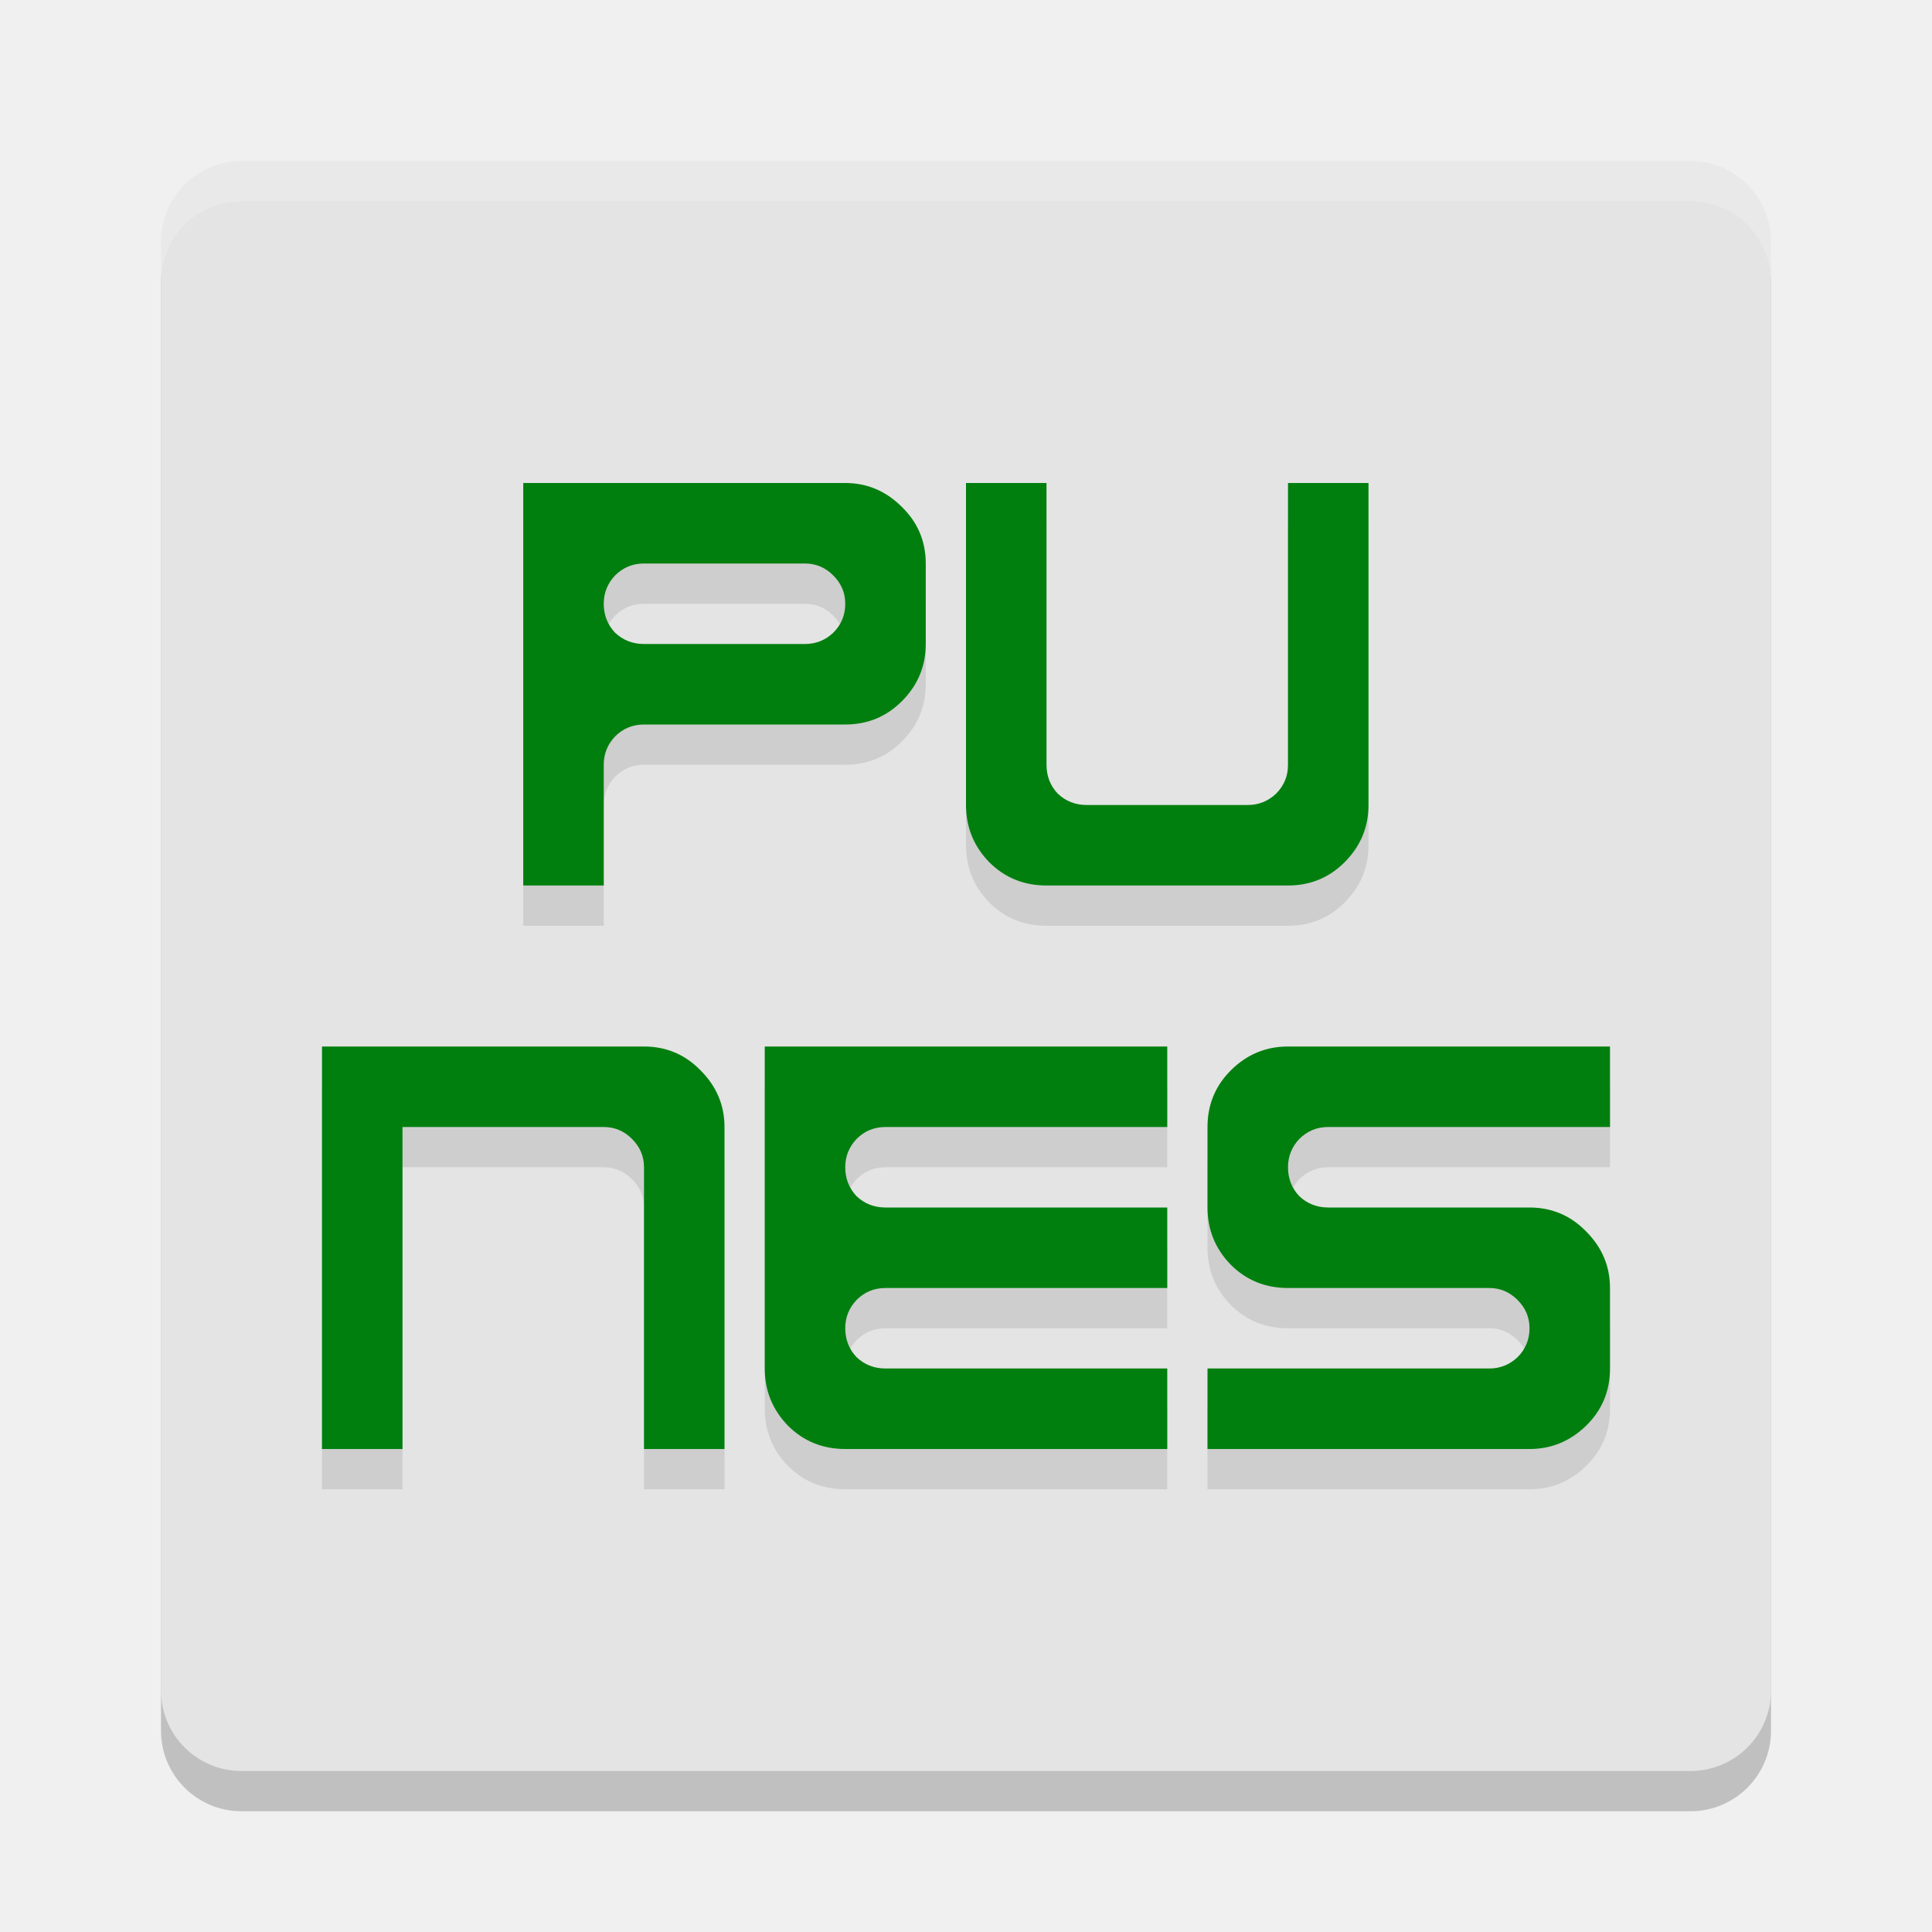
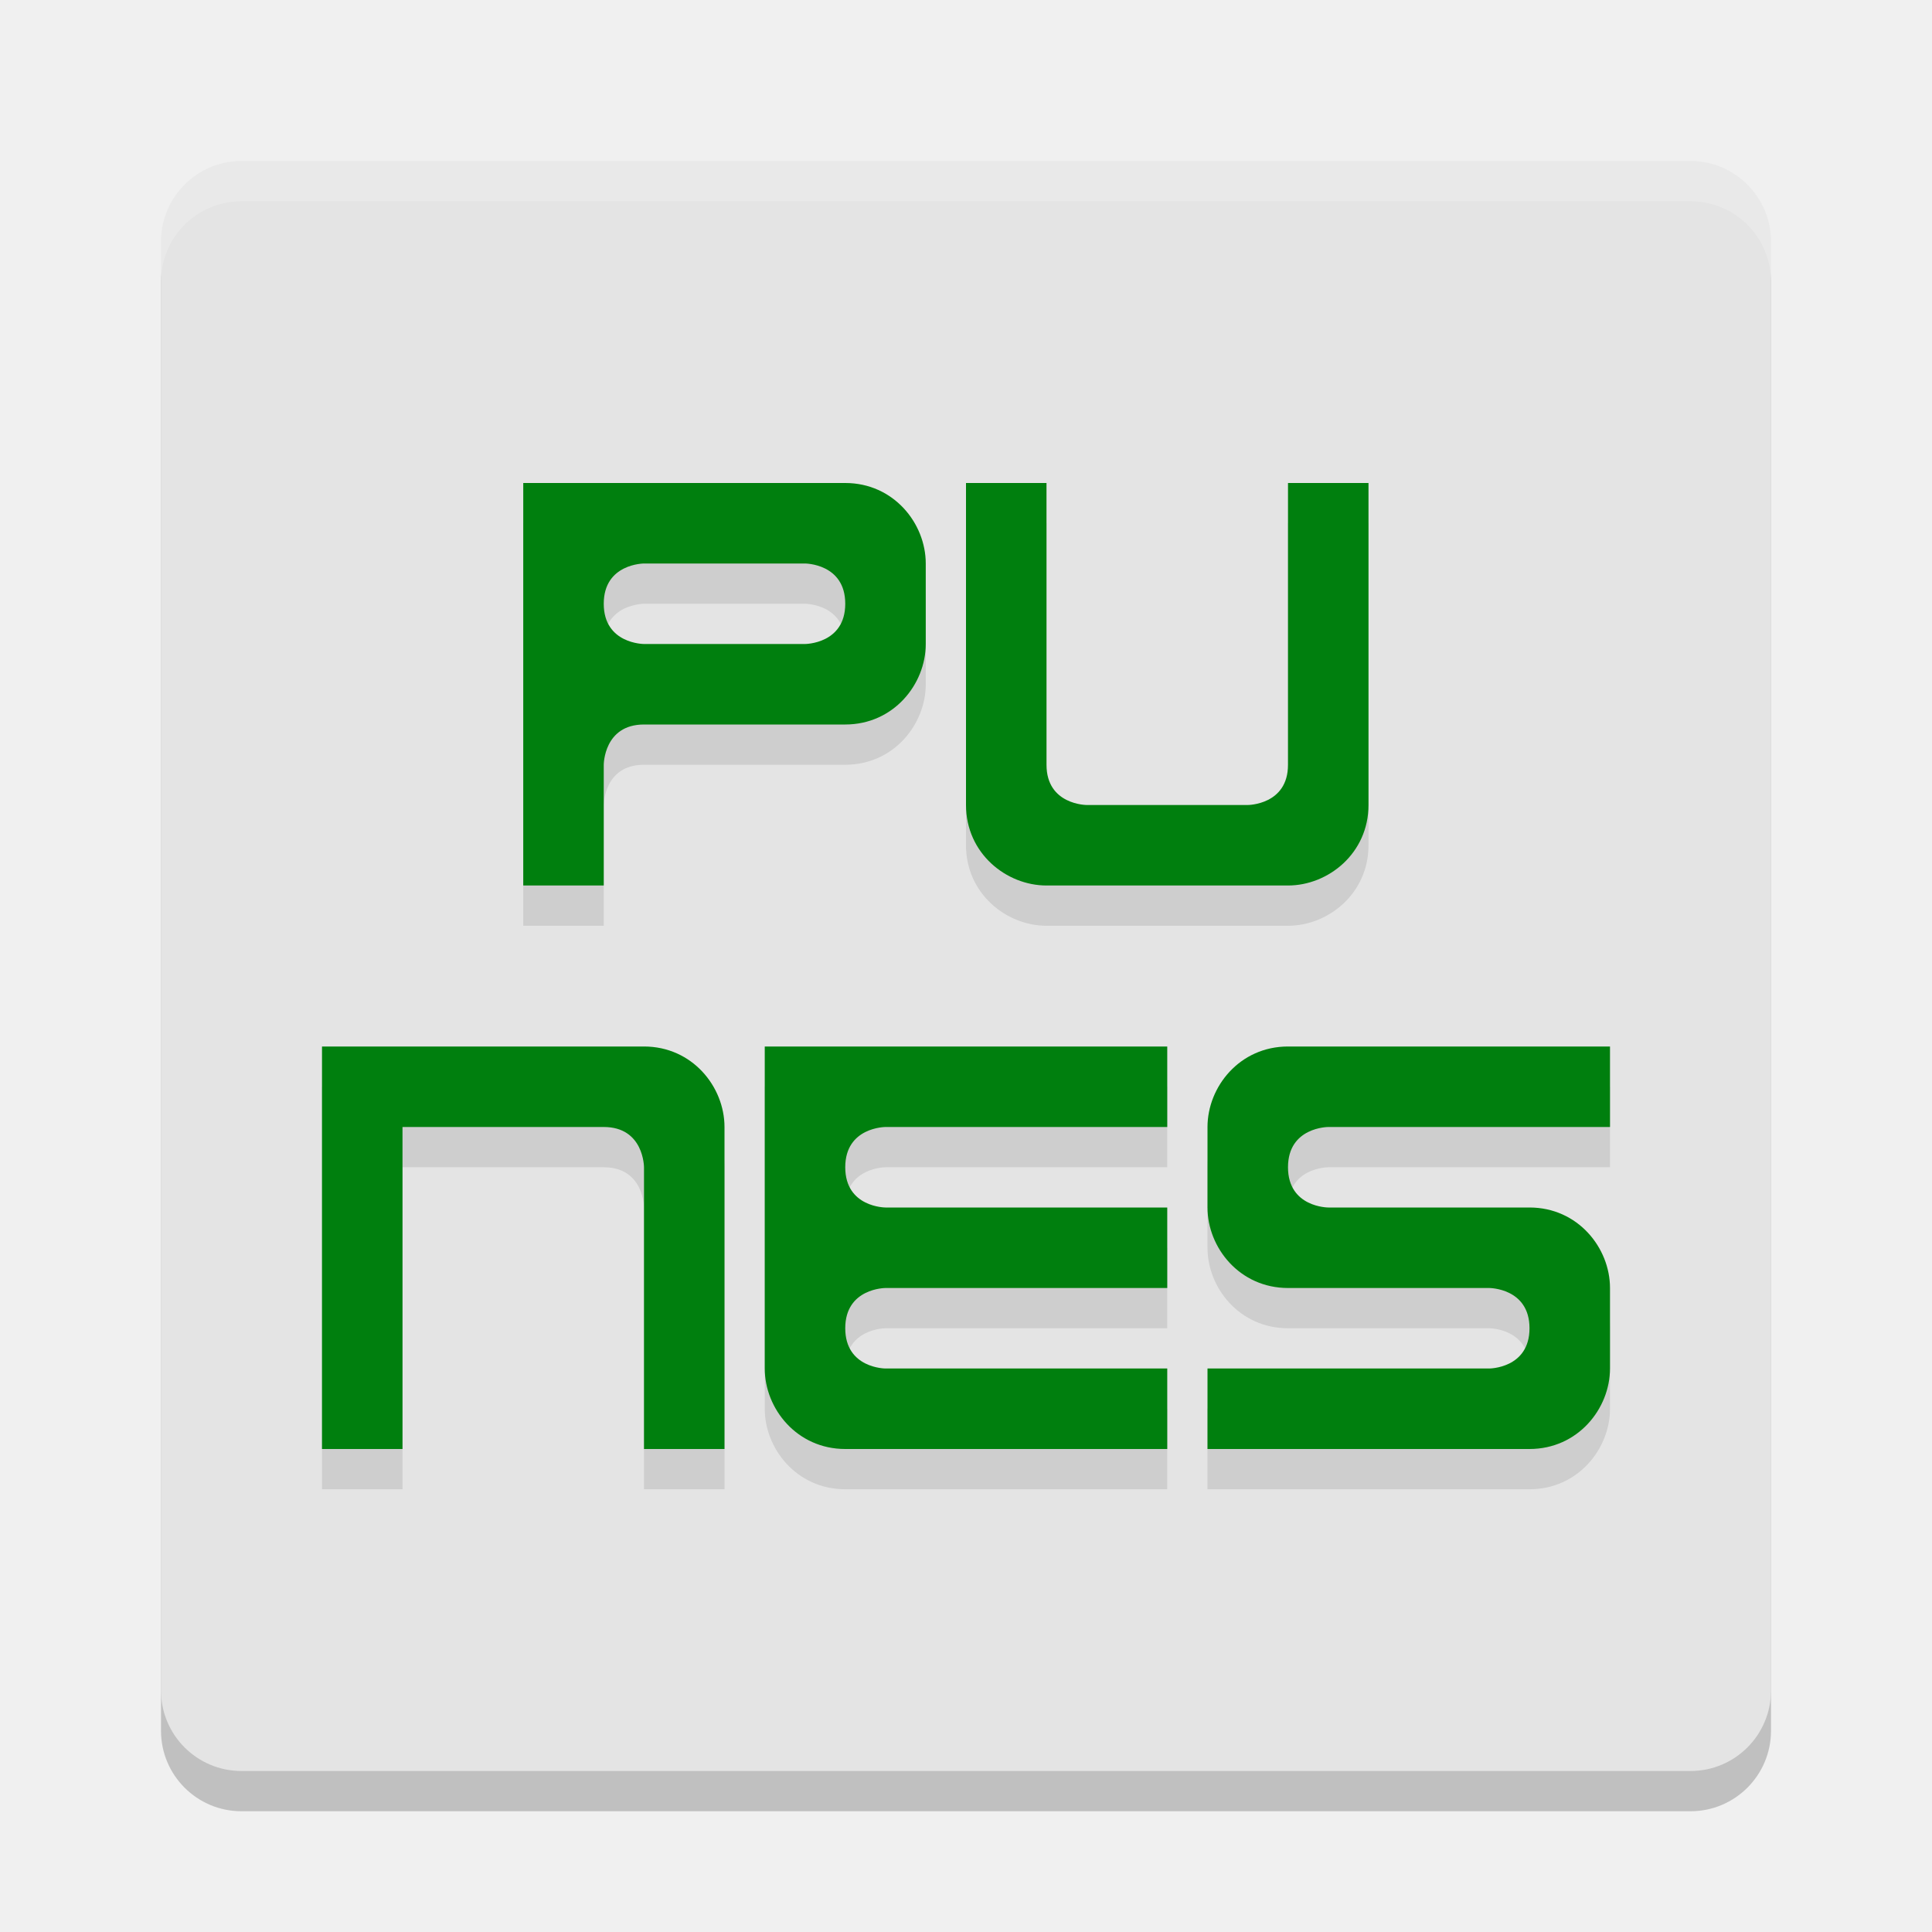
<svg xmlns="http://www.w3.org/2000/svg" width="48" height="48" version="1.1">
  <rect style="opacity:0.2" width="40" height="40" x="4" y="5" rx="2" ry="2" />
  <rect style="fill:#e4e4e4" width="40" height="40" x="4" y="4" rx="2" ry="2" />
-   <path style="opacity:0.1" d="m 13,13 v 10 h 2 v -3 c 0,-0.271 0.094,-0.505 0.281,-0.703 C 15.479,19.099 15.719,19 16,19 h 5 c 0.552,0 1.021,-0.193 1.406,-0.578 C 22.802,18.026 23,17.552 23,17 V 15 C 23,14.448 22.802,13.979 22.406,13.594 22.01,13.198 21.542,13 21,13 Z m 11,0 v 8 c 0,0.552 0.193,1.026 0.578,1.422 C 24.964,22.807 25.438,23 26,23 h 6 c 0.552,0 1.021,-0.193 1.406,-0.578 C 33.802,22.026 34,21.552 34,21 v -8 h -2 v 7 c 0,0.281 -0.099,0.521 -0.297,0.719 C 31.505,20.906 31.271,21 31,21 H 27 C 26.719,21 26.479,20.906 26.281,20.719 26.094,20.521 26,20.281 26,20 v -7 z m -8,2 h 4 c 0.271,0 0.505,0.099 0.703,0.297 C 20.901,15.495 21,15.729 21,16 c 0,0.281 -0.099,0.521 -0.297,0.719 C 20.505,16.906 20.271,17 20,17 H 16 C 15.719,17 15.479,16.906 15.281,16.719 15.094,16.521 15,16.281 15,16 15,15.729 15.094,15.495 15.281,15.297 15.479,15.099 15.719,15 16,15 Z M 8,27 v 10 h 2 v -8 h 5 c 0.271,0 0.505,0.099 0.703,0.297 C 15.901,29.495 16,29.729 16,30 v 7 h 2 V 29 C 18,28.458 17.802,27.99 17.406,27.594 17.021,27.198 16.552,27 16,27 Z m 11,0 v 8 c 0,0.552 0.193,1.026 0.578,1.422 C 19.964,36.807 20.438,37 21,37 h 8 V 35 H 22 C 21.719,35 21.479,34.906 21.281,34.719 21.094,34.521 21,34.281 21,34 21,33.729 21.094,33.495 21.281,33.297 21.479,33.099 21.719,33 22,33 h 7 V 31 H 22 C 21.719,31 21.479,30.906 21.281,30.719 21.094,30.521 21,30.281 21,30 21,29.729 21.094,29.495 21.281,29.297 21.479,29.099 21.719,29 22,29 h 7 v -2 z m 13,0 c -0.552,0 -1.026,0.198 -1.422,0.594 C 30.193,27.979 30,28.448 30,29 v 2 c 0,0.552 0.193,1.026 0.578,1.422 C 30.964,32.807 31.438,33 32,33 h 5 c 0.271,0 0.505,0.099 0.703,0.297 C 37.901,33.495 38,33.729 38,34 c 0,0.281 -0.099,0.521 -0.297,0.719 C 37.505,34.906 37.271,35 37,35 h -7 v 2 h 8 c 0.542,0 1.01,-0.193 1.406,-0.578 C 39.802,36.036 40,35.562 40,35 V 33 C 40,32.458 39.802,31.99 39.406,31.594 39.021,31.198 38.552,31 38,31 H 33 C 32.719,31 32.479,30.906 32.281,30.719 32.094,30.521 32,30.281 32,30 32,29.729 32.094,29.495 32.281,29.297 32.479,29.099 32.719,29 33,29 h 7 v -2 z" />
-   <path style="opacity:0.2;fill:#ffffff" d="m 6,4 c -1.108,0 -2,0.892 -2,2 v 1 c 0,-1.108 0.892,-2 2,-2 h 36 c 1.108,0 2,0.892 2,2 V 6 c 0,-1.108 -0.892,-2 -2,-2 z" />
-   <path style="fill:#007f0e" d="M 13 12 L 13 22 L 15 22 L 15 19 C 15 18.729 15.094 18.495 15.281 18.297 C 15.479 18.099 15.719 18 16 18 L 21 18 C 21.552 18 22.021 17.807 22.406 17.422 C 22.802 17.026 23 16.552 23 16 L 23 14 C 23 13.448 22.802 12.979 22.406 12.594 C 22.01 12.198 21.542 12 21 12 L 13 12 z M 24 12 L 24 20 C 24 20.552 24.193 21.026 24.578 21.422 C 24.964 21.807 25.438 22 26 22 L 32 22 C 32.552 22 33.021 21.807 33.406 21.422 C 33.802 21.026 34 20.552 34 20 L 34 12 L 32 12 L 32 19 C 32 19.281 31.901 19.521 31.703 19.719 C 31.505 19.906 31.271 20 31 20 L 27 20 C 26.719 20 26.479 19.906 26.281 19.719 C 26.094 19.521 26 19.281 26 19 L 26 12 L 24 12 z M 16 14 L 20 14 C 20.271 14 20.505 14.099 20.703 14.297 C 20.901 14.495 21 14.729 21 15 C 21 15.281 20.901 15.521 20.703 15.719 C 20.505 15.906 20.271 16 20 16 L 16 16 C 15.719 16 15.479 15.906 15.281 15.719 C 15.094 15.521 15 15.281 15 15 C 15 14.729 15.094 14.495 15.281 14.297 C 15.479 14.099 15.719 14 16 14 z M 8 26 L 8 36 L 10 36 L 10 28 L 15 28 C 15.271 28 15.505 28.099 15.703 28.297 C 15.901 28.495 16 28.729 16 29 L 16 36 L 18 36 L 18 28 C 18 27.458 17.802 26.99 17.406 26.594 C 17.021 26.198 16.552 26 16 26 L 8 26 z M 19 26 L 19 34 C 19 34.552 19.193 35.026 19.578 35.422 C 19.964 35.807 20.438 36 21 36 L 29 36 L 29 34 L 22 34 C 21.719 34 21.479 33.906 21.281 33.719 C 21.094 33.521 21 33.281 21 33 C 21 32.729 21.094 32.495 21.281 32.297 C 21.479 32.099 21.719 32 22 32 L 29 32 L 29 30 L 22 30 C 21.719 30 21.479 29.906 21.281 29.719 C 21.094 29.521 21 29.281 21 29 C 21 28.729 21.094 28.495 21.281 28.297 C 21.479 28.099 21.719 28 22 28 L 29 28 L 29 26 L 19 26 z M 32 26 C 31.448 26 30.974 26.198 30.578 26.594 C 30.193 26.979 30 27.448 30 28 L 30 30 C 30 30.552 30.193 31.026 30.578 31.422 C 30.964 31.807 31.438 32 32 32 L 37 32 C 37.271 32 37.505 32.099 37.703 32.297 C 37.901 32.495 38 32.729 38 33 C 38 33.281 37.901 33.521 37.703 33.719 C 37.505 33.906 37.271 34 37 34 L 30 34 L 30 36 L 38 36 C 38.542 36 39.01 35.807 39.406 35.422 C 39.802 35.036 40 34.562 40 34 L 40 32 C 40 31.458 39.802 30.99 39.406 30.594 C 39.021 30.198 38.552 30 38 30 L 33 30 C 32.719 30 32.479 29.906 32.281 29.719 C 32.094 29.521 32 29.281 32 29 C 32 28.729 32.094 28.495 32.281 28.297 C 32.479 28.099 32.719 28 33 28 L 40 28 L 40 26 L 32 26 z" />
+   <path style="opacity:0.1" d="M 13,13 V 23 H 15 V 20 C 15,20 15,19 16,19 H 21 C 22.2,19 23,18 23,17 V 15 C 23,14 22.2,13 21,13 Z M 24,13 V 21 C 24,22.2 25,23 26,23 H 32 C 33,23 34,22.2 34,21 V 13 H 32 V 20 C 32,21 31,21 31,21 H 27 C 27,21 26,21 26,20 V 13 Z M 16,15 H 20 C 20,15 21,15 21,16 21,17 20,17 20,17 H 16 C 16,17 15,17 15,16 15,15 16,15 16,15 Z M 8,27 V 37 H 10 V 29 H 15 C 16,29 16,30 16,30 V 37 H 18 V 29 C 18,28 17.2,27 16,27 Z M 19,27 V 35 C 19,36 19.8,37 21,37 H 29 V 35 H 22 C 22,35 21,35 21,34 21,33 22,33 22,33 H 29 V 31 H 22 C 22,31 21,31 21,30 21,29 22,29 22,29 H 29 V 27 Z M 32,27 C 30.8,27 30,28 30,29 V 31 C 30,32 30.8,33 32,33 H 37 C 37,33 38,33 38,34 38,35 37,35 37,35 H 30 V 37 H 38 C 39.2,37 40,36 40,35 V 33 C 40,32 39.2,31 38,31 H 33 C 33,31 32,31 32,30 32,29 33,29 33,29 H 40 V 27 Z" />
+   <path style="fill:#007f0e" d="M 13,12 V 22 H 15 V 19 C 15,19 15,18 16,18 H 21 C 22.2,18 23,17 23,16 V 14 C 23,13 22.2,12 21,12 Z M 24,12 V 20 C 24,21.2 25,22 26,22 H 32 C 33,22 34,21.2 34,20 V 12 H 32 V 19 C 32,20 31,20 31,20 H 27 C 27,20 26,20 26,19 V 12 Z M 16,14 H 20 C 20,14 21,14 21,15 21,16 20,16 20,16 H 16 C 16,16 15,16 15,15 15,14 16,14 16,14 Z M 8,26 V 36 H 10 V 28 H 15 C 16,28 16,29 16,29 V 36 H 18 V 28 C 18,27 17.2,26 16,26 Z M 19,26 V 34 C 19,35 19.8,36 21,36 H 29 V 34 H 22 C 22,34 21,34 21,33 21,32 22,32 22,32 H 29 V 30 H 22 C 22,30 21,30 21,29 21,28 22,28 22,28 H 29 V 26 Z M 32,26 C 30.8,26 30,27 30,28 V 30 C 30,31 30.8,32 32,32 H 37 C 37,32 38,32 38,33 38,34 37,34 37,34 H 30 V 36 H 38 C 39.2,36 40,35 40,34 V 32 C 40,31 39.2,30 38,30 H 33 C 33,30 32,30 32,29 32,28 33,28 33,28 H 40 V 26 Z" />
+   <path style="fill:#ffffff;opacity:0.2" d="M 6 4 C 4.892 4 4 4.892 4 6 L 4 7 C 4 5.892 4.892 5 6 5 L 42 5 C 43.108 5 44 5.892 44 7 L 44 6 C 44 4.892 43.108 4 42 4 L 6 4 z" />
</svg>
